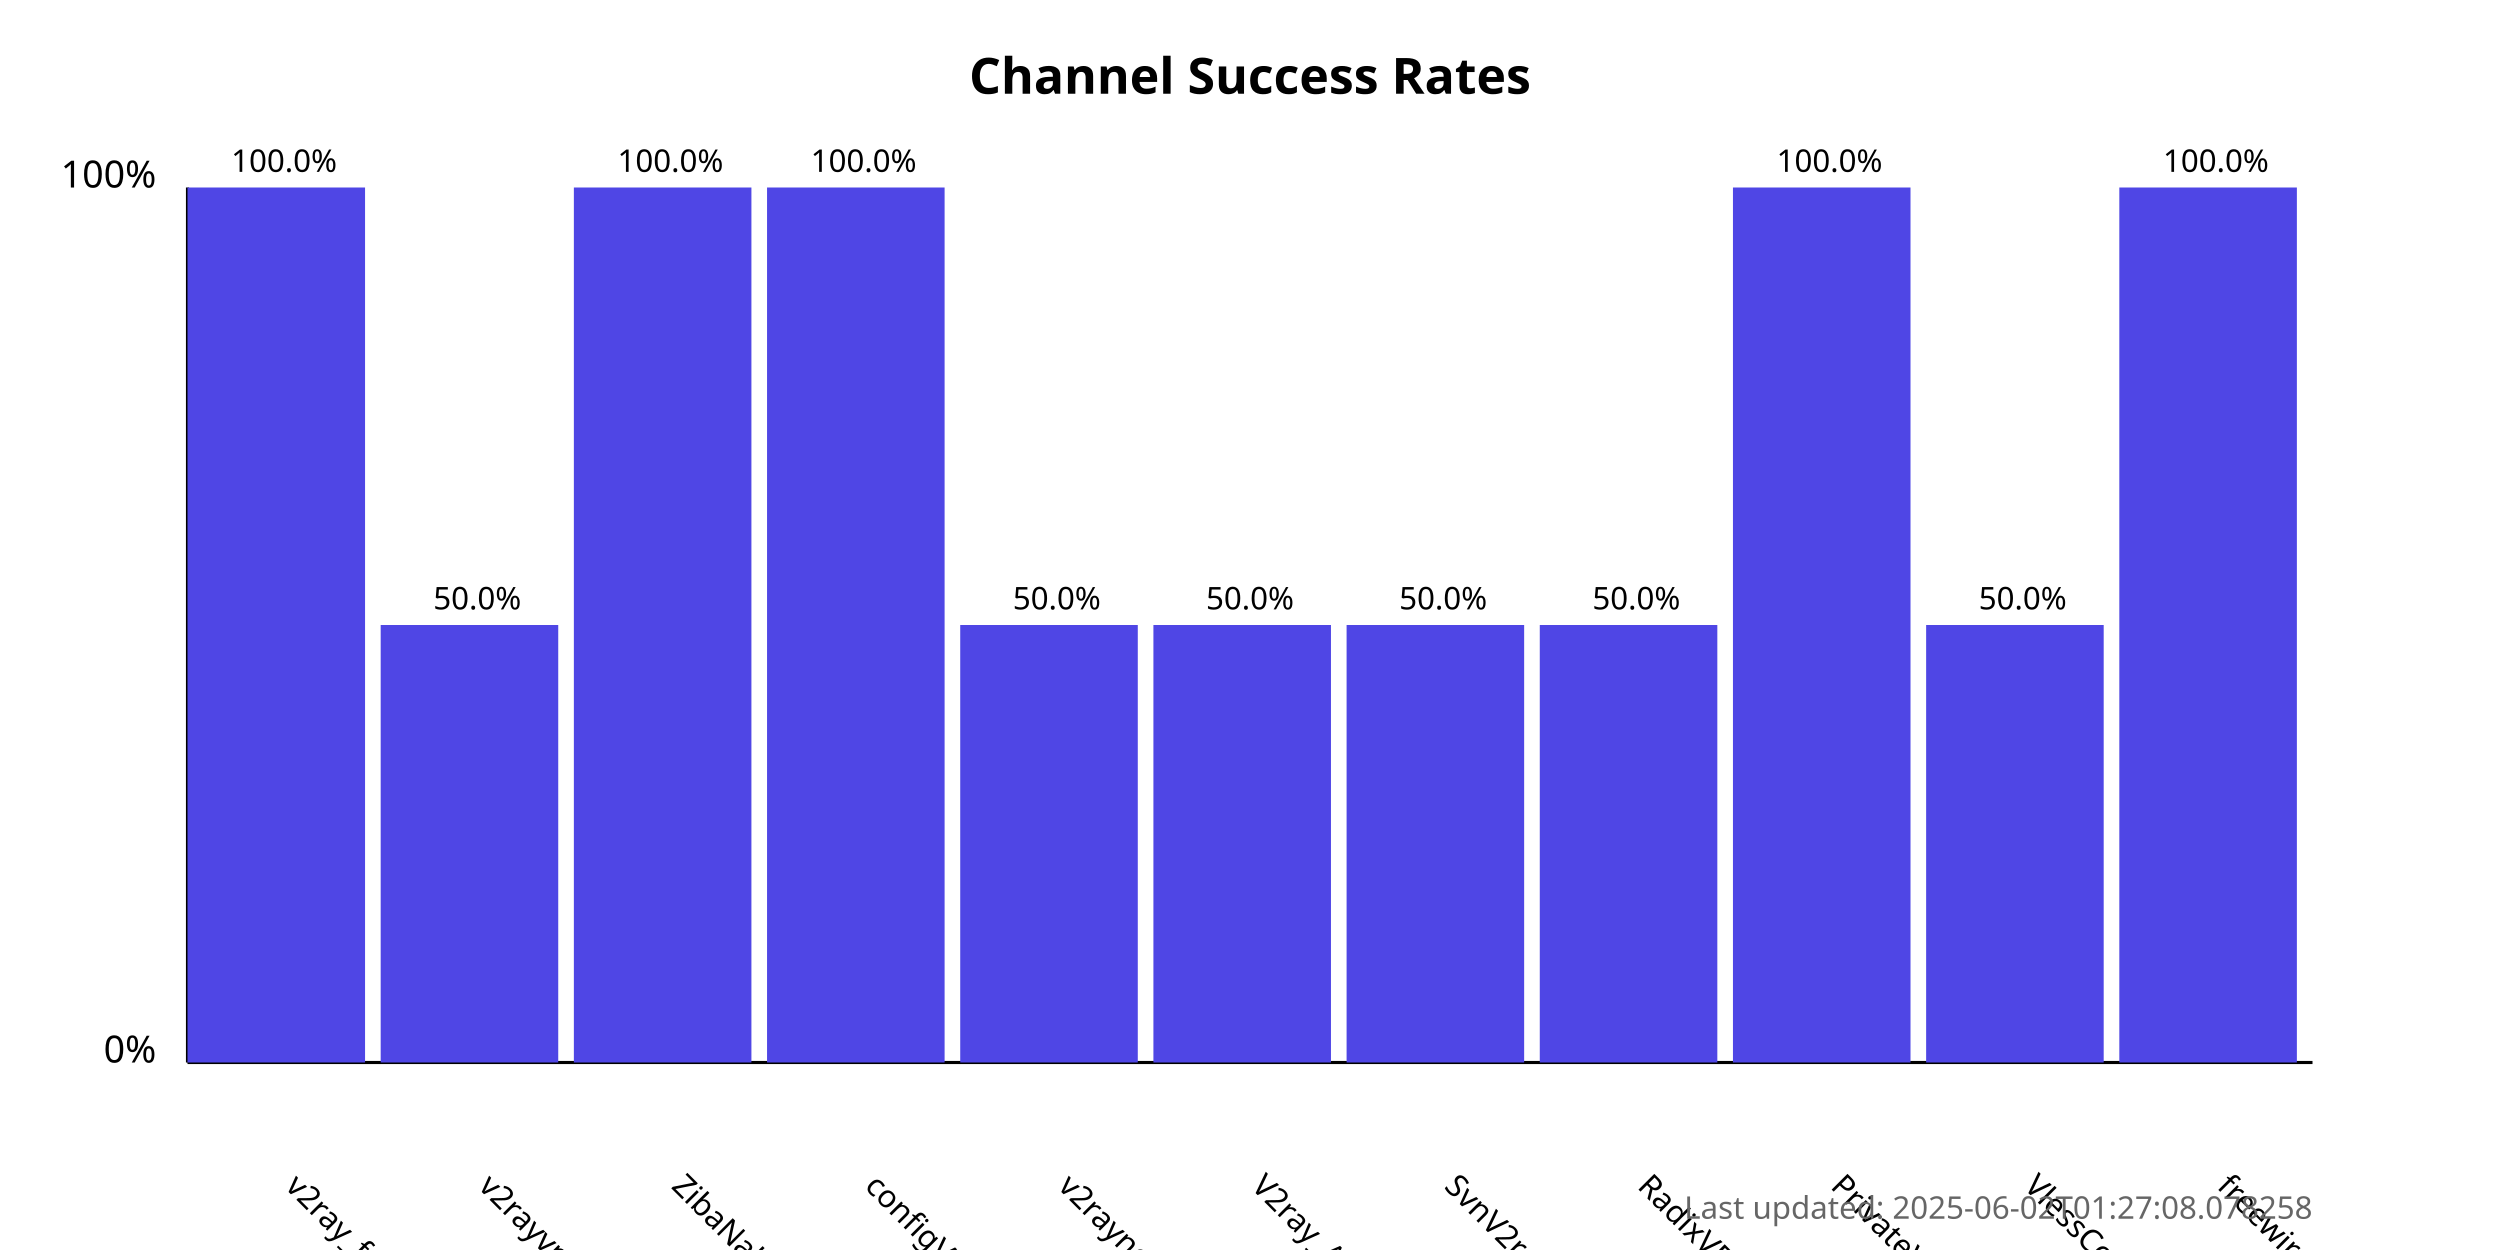
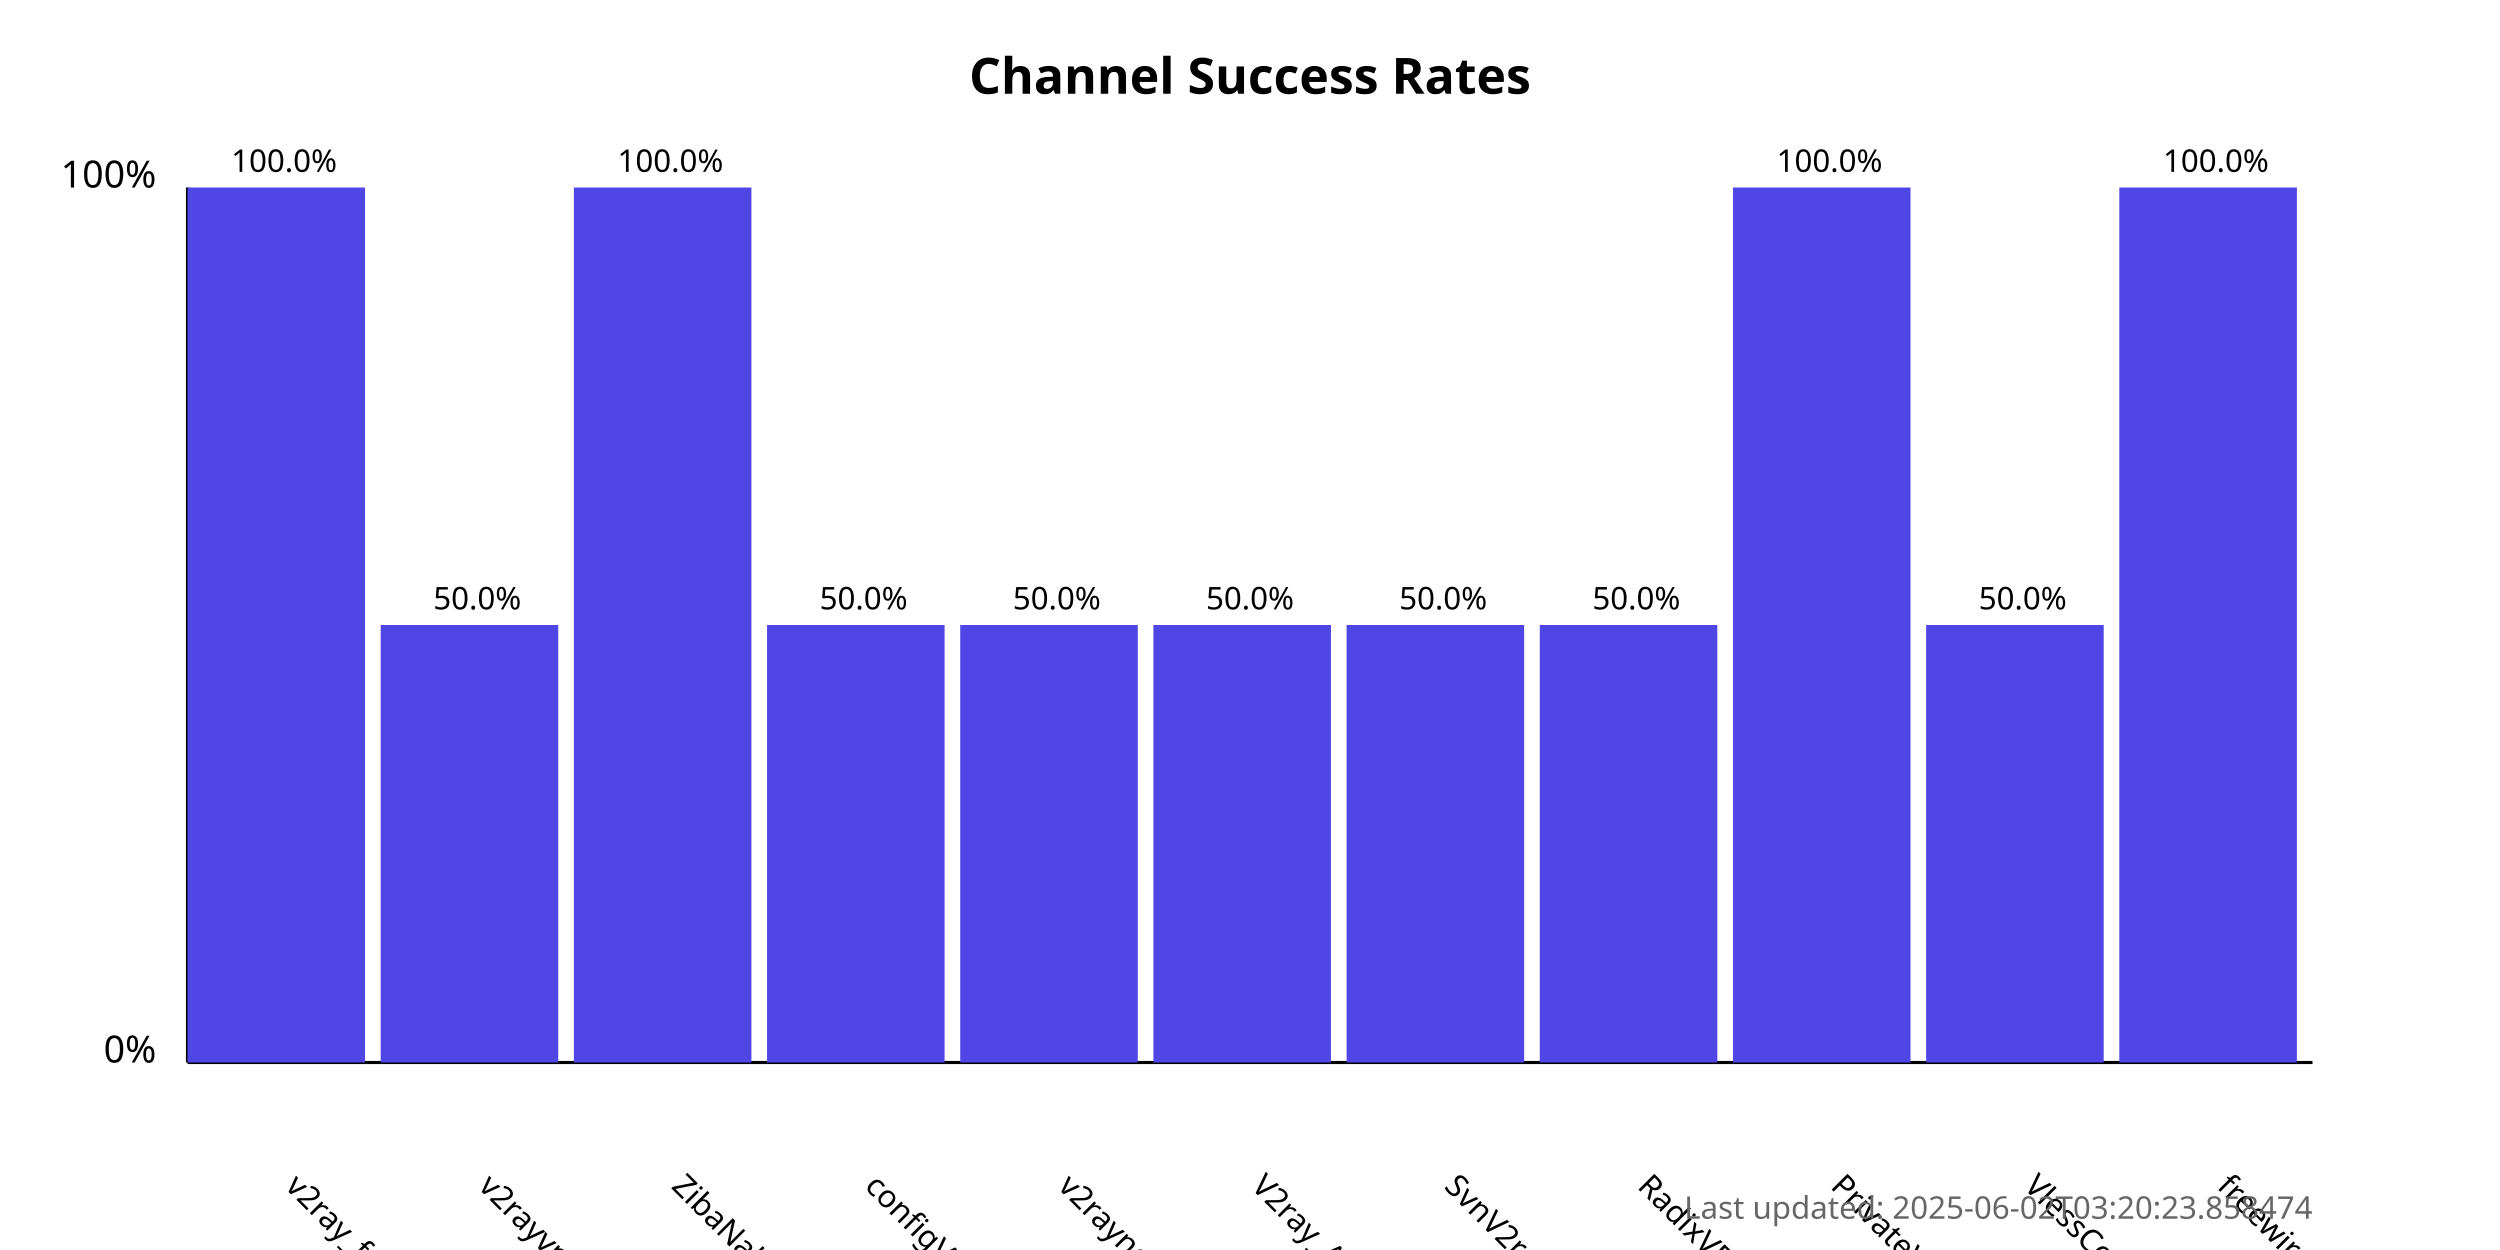
<svg xmlns="http://www.w3.org/2000/svg" width="800" height="400">
  <style>
            .chart-title { font: bold 16px sans-serif; }
            .axis-label { font: 12px sans-serif; }
            .tick-label { font: 10px sans-serif; }
            .bar { fill: #4f46e5; }
            .bar:hover { fill: #6366f1; }
            .timestamp { font: 10px sans-serif; fill: #666; }
        </style>
  <text x="400.0" y="30" text-anchor="middle" class="chart-title">
            Channel Success Rates
        </text>
  <line x1="60" y1="340" x2="60" y2="60" stroke="black" stroke-width="1" />
  <line x1="60" y1="340" x2="740" y2="340" stroke="black" stroke-width="1" />
  <text x="50" y="340" text-anchor="end" class="axis-label">0%</text>
  <text x="50" y="60" text-anchor="end" class="axis-label">100%</text>
  <g>
    <rect x="60" y="60.0" width="56.818" height="280.0" class="bar" />
    <text x="90.909" y="380" transform="rotate(45, 90.90909, 380)" text-anchor="start" class="tick-label">
                v2ray_free_conf
            </text>
    <text x="90.909" y="55.0" text-anchor="middle" class="tick-label">
                100.0%
            </text>
  </g>
  <g>
    <rect x="121.818" y="200.0" width="56.818" height="140.0" class="bar" />
    <text x="152.727" y="380" transform="rotate(45, 152.7273, 380)" text-anchor="start" class="tick-label">
                v2rayvpno
            </text>
    <text x="152.727" y="195.0" text-anchor="middle" class="tick-label">
                50.0%
            </text>
  </g>
  <g>
    <rect x="183.636" y="60.0" width="56.818" height="280.0" class="bar" />
    <text x="214.545" y="380" transform="rotate(45, 214.5455, 380)" text-anchor="start" class="tick-label">
                ZibaNabz
            </text>
    <text x="214.545" y="55.0" text-anchor="middle" class="tick-label">
                100.0%
            </text>
  </g>
  <g>
-     <rect x="245.455" y="60.0" width="56.818" height="280.0" class="bar" />
+     <rect x="245.455" y="200.0" width="56.818" height="140.0" class="bar" />
    <text x="276.364" y="380" transform="rotate(45, 276.3636, 380)" text-anchor="start" class="tick-label">
                configV2rayForFree
            </text>
-     <text x="276.364" y="55.0" text-anchor="middle" class="tick-label">
-                 100.0%
+     <text x="276.364" y="195.0" text-anchor="middle" class="tick-label">
+                 50.0%
            </text>
  </g>
  <g>
    <rect x="307.273" y="200.0" width="56.818" height="140.0" class="bar" />
    <text x="338.182" y="380" transform="rotate(45, 338.1818, 380)" text-anchor="start" class="tick-label">
                v2rayngvpn
            </text>
    <text x="338.182" y="195.0" text-anchor="middle" class="tick-label">
                50.0%
            </text>
  </g>
  <g>
    <rect x="369.091" y="200.0" width="56.818" height="140.0" class="bar" />
    <text x="400.0" y="380" transform="rotate(45, 400.0, 380)" text-anchor="start" class="tick-label">
                V2ray_Alpha
            </text>
    <text x="400.0" y="195.0" text-anchor="middle" class="tick-label">
                50.0%
            </text>
  </g>
  <g>
    <rect x="430.909" y="200.0" width="56.818" height="140.0" class="bar" />
    <text x="461.818" y="380" transform="rotate(45, 461.8182, 380)" text-anchor="start" class="tick-label">
                SvnV2ray
            </text>
    <text x="461.818" y="195.0" text-anchor="middle" class="tick-label">
                50.0%
            </text>
  </g>
  <g>
    <rect x="492.727" y="200.0" width="56.818" height="140.0" class="bar" />
    <text x="523.636" y="380" transform="rotate(45, 523.6364, 380)" text-anchor="start" class="tick-label">
                RadixVPN
            </text>
    <text x="523.636" y="195.0" text-anchor="middle" class="tick-label">
                50.0%
            </text>
  </g>
  <g>
    <rect x="554.545" y="60.0" width="56.818" height="280.0" class="bar" />
    <text x="585.455" y="380" transform="rotate(45, 585.4545, 380)" text-anchor="start" class="tick-label">
                PrivateVPNs
            </text>
    <text x="585.455" y="55.0" text-anchor="middle" class="tick-label">
                100.0%
            </text>
  </g>
  <g>
    <rect x="616.364" y="200.0" width="56.818" height="140.0" class="bar" />
    <text x="647.273" y="380" transform="rotate(45, 647.2727, 380)" text-anchor="start" class="tick-label">
                VlessConfig
            </text>
    <text x="647.273" y="195.0" text-anchor="middle" class="tick-label">
                50.0%
            </text>
  </g>
  <g>
    <rect x="678.182" y="60.0" width="56.818" height="280.0" class="bar" />
    <text x="709.091" y="380" transform="rotate(45, 709.0909, 380)" text-anchor="start" class="tick-label">
                freewireguard
            </text>
    <text x="709.091" y="55.0" text-anchor="middle" class="tick-label">
                100.0%
            </text>
  </g>
  <text x="740" y="390" text-anchor="end" class="timestamp">
-             Last updated: 2025-06-02T01:27:08.078258
+             Last updated: 2025-06-02T03:20:23.858474
        </text>
</svg>
